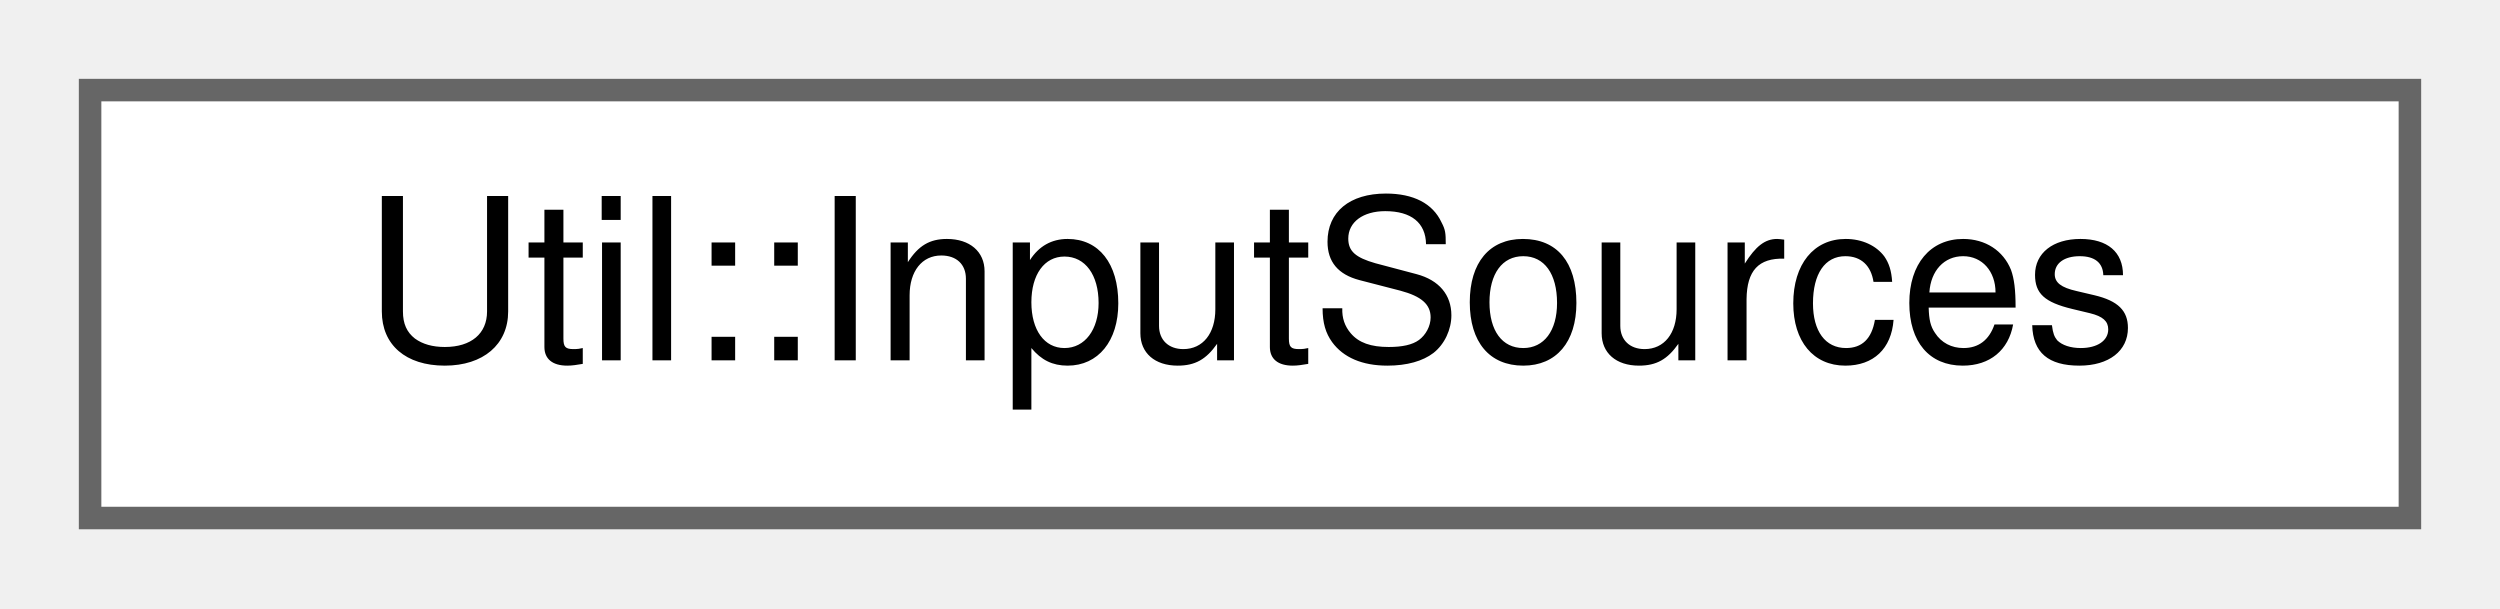
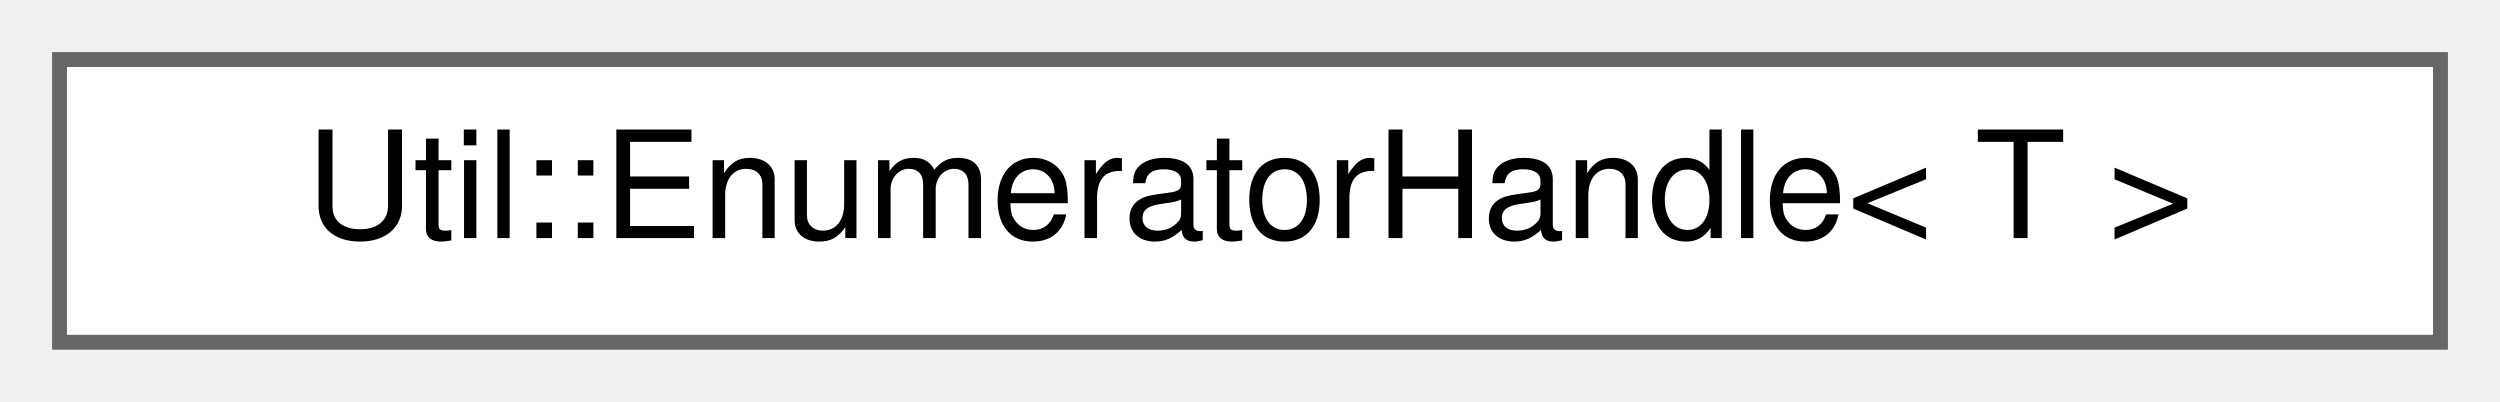
- <svg xmlns="http://www.w3.org/2000/svg" xmlns:xlink="http://www.w3.org/1999/xlink" width="111pt" height="27pt" viewBox="0.00 0.00 111.00 27.00">
+ <svg xmlns="http://www.w3.org/2000/svg" xmlns:xlink="http://www.w3.org/1999/xlink" width="168pt" height="27pt" viewBox="0.00 0.00 168.00 27.00">
  <g id="graph0" class="graph" transform="scale(1 1) rotate(0) translate(4 23)">
    <g id="Node000000" class="node">
      <g id="a_Node000000">
-         <a xlink:href="class_util_1_1_input_sources.html" target="_top" xlink:title=" ">
-           <polygon fill="white" stroke="#666666" points="103,-19 0,-19 0,0 103,0 103,-19" />
-           <text text-anchor="middle" x="51.5" y="-7" font-family="Helvetica,sans-Serif" font-size="10.00">Util::InputSources</text>
+         <a xlink:href="class_util_1_1_enumerator_handle.html" target="_top" xlink:title=" ">
+           <polygon fill="white" stroke="#666666" points="160,-19 0,-19 0,0 160,0 160,-19" />
+           <text text-anchor="middle" x="80" y="-7" font-family="Helvetica,sans-Serif" font-size="10.00">Util::EnumeratorHandle&lt; T &gt;</text>
        </a>
      </g>
    </g>
  </g>
</svg>
